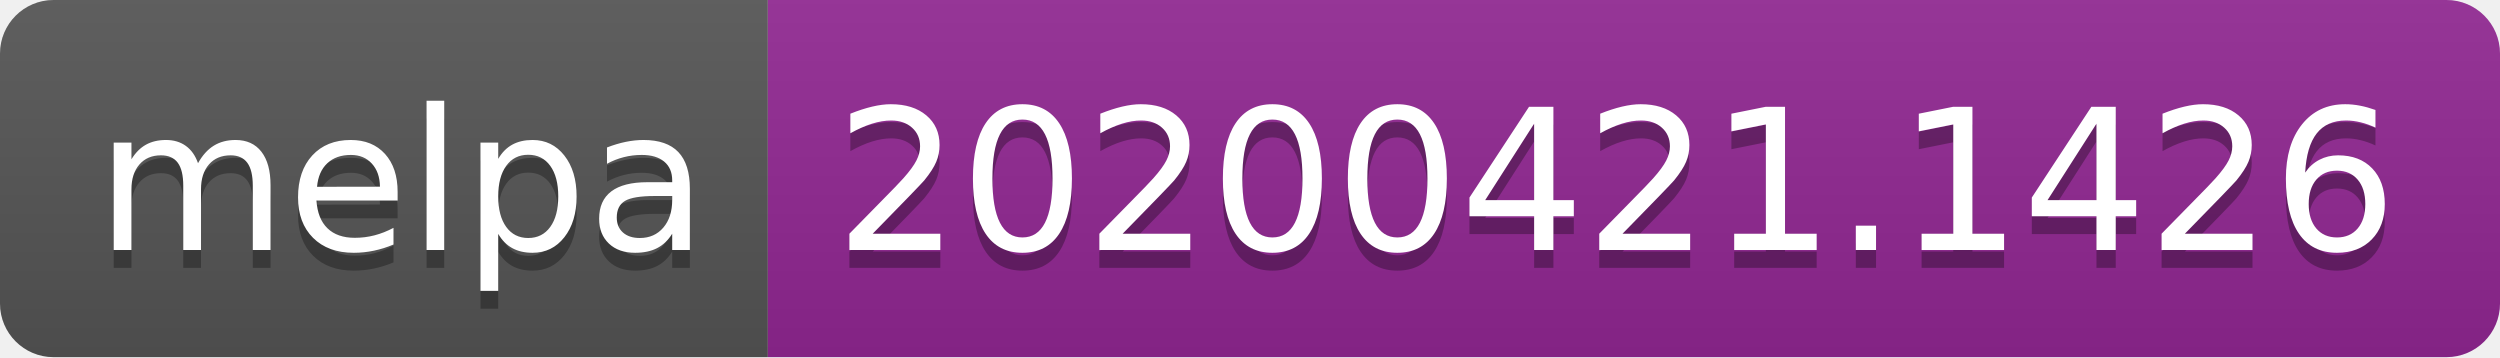
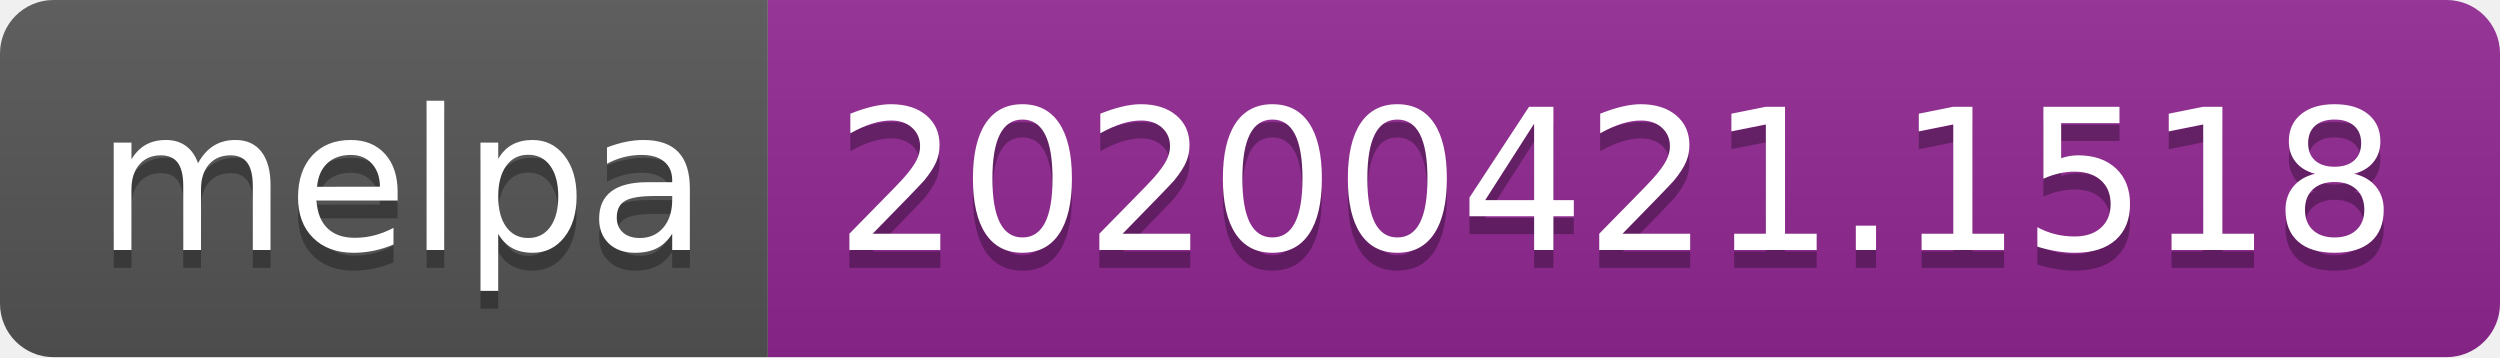
<svg xmlns="http://www.w3.org/2000/svg" width="140" height="20">
  <linearGradient id="s" x2="0" y2="100%">
    <stop offset="0" stop-color="#bbb" stop-opacity=".1" />
    <stop offset="1" stop-opacity=".1" />
  </linearGradient>
  <clipPath id="r">
    <rect width="140" height="20" rx="3" fill="#fff" />
  </clipPath>
  <g clip-path="url(#r)">
    <rect width="43" height="20" fill="#555" />
    <rect x="43" width="97" height="20" fill="#922793" />
    <rect width="140" height="20" fill="url(#s)" />
  </g>
  <g fill="#fff" text-anchor="middle" font-family="DejaVu Sans,Verdana,Geneva,sans-serif" font-size="110">
    <text x="225" y="150" fill="#010101" fill-opacity=".3" transform="scale(.1)" textLength="330">melpa</text>
    <text x="225" y="140" transform="scale(.1)" textLength="330">melpa</text>
-     <text x="905" y="150" fill="#010101" fill-opacity=".3" transform="scale(.1)" textLength="870">20200421.1426</text>
-     <text x="905" y="140" transform="scale(.1)" textLength="870">20200421.1426</text>
+     <text x="905" y="150" fill="#010101" fill-opacity=".3" transform="scale(.1)" textLength="870">20200421.1518</text>
+     <text x="905" y="140" transform="scale(.1)" textLength="870">20200421.1518</text>
  </g>
</svg>
